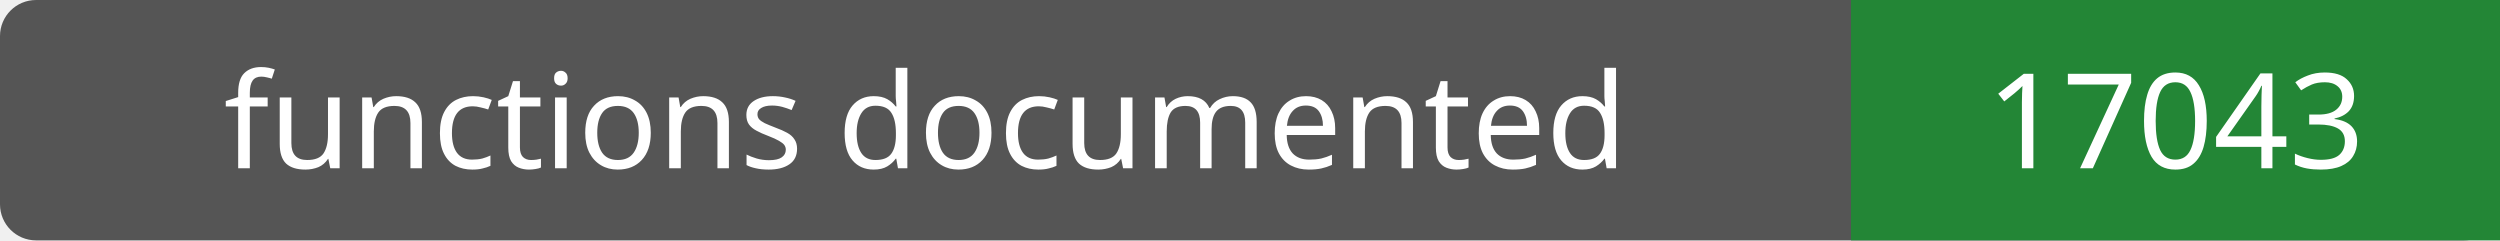
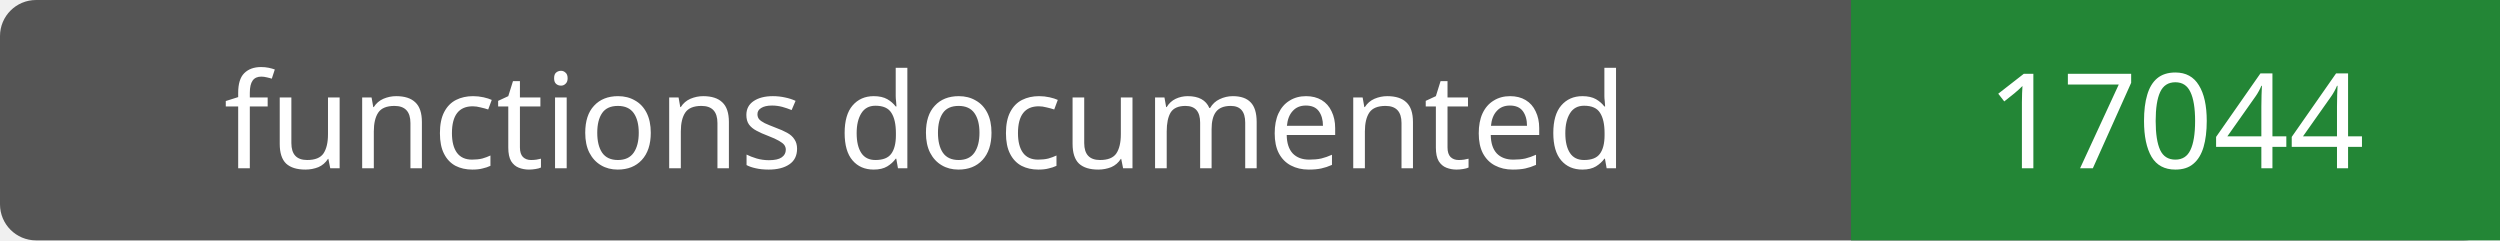
- <svg xmlns="http://www.w3.org/2000/svg" width="208" height="20" role="img" aria-label="functions documented: 17043">
+ <svg xmlns="http://www.w3.org/2000/svg" width="208" height="20" role="img" aria-label="functions documented: 17044">
  <rect width="208" height="20" rx="3" fill="#555" />
  <path fill="#238636" d="M154 0h54v20H154z" />
  <g fill="#fff" text-anchor="middle" font-family="Verdana,sans-serif" font-size="11">
    <text x="77.0" y="14">functions documented</text>
-     <text x="181.0" y="14">17043</text>
+     <text x="181.0" y="14">17044</text>
  </g>
</svg>
